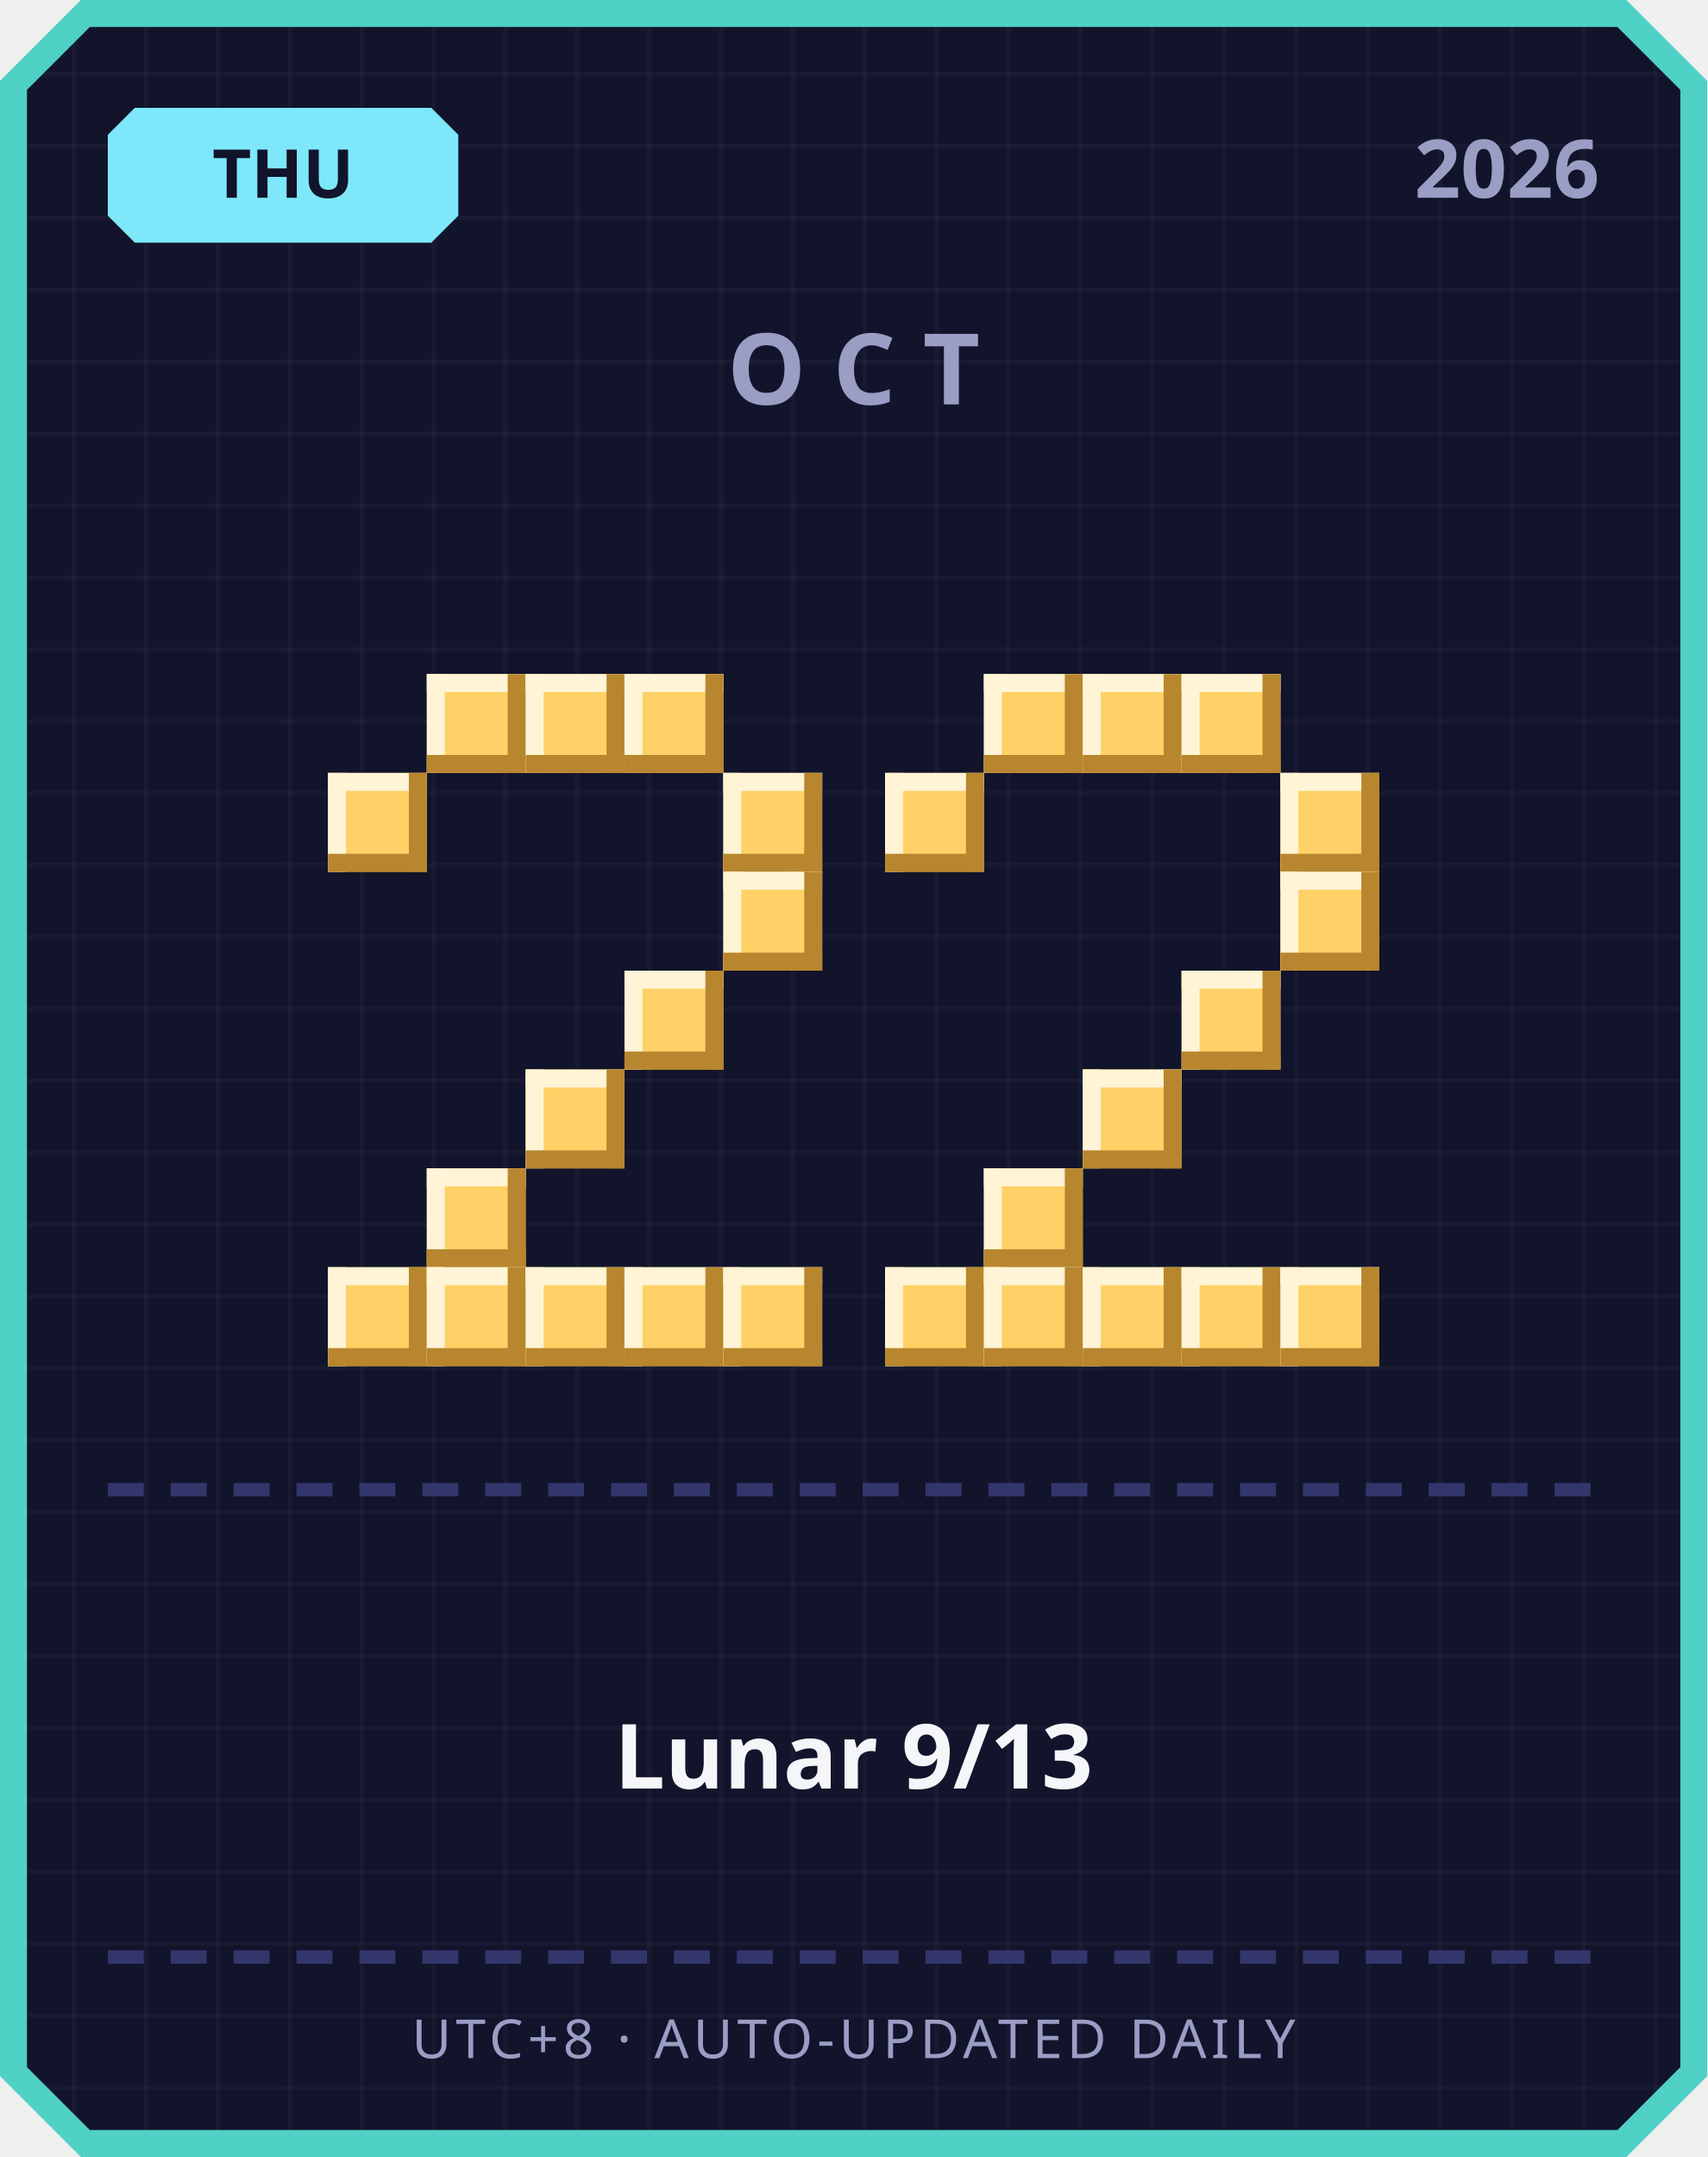
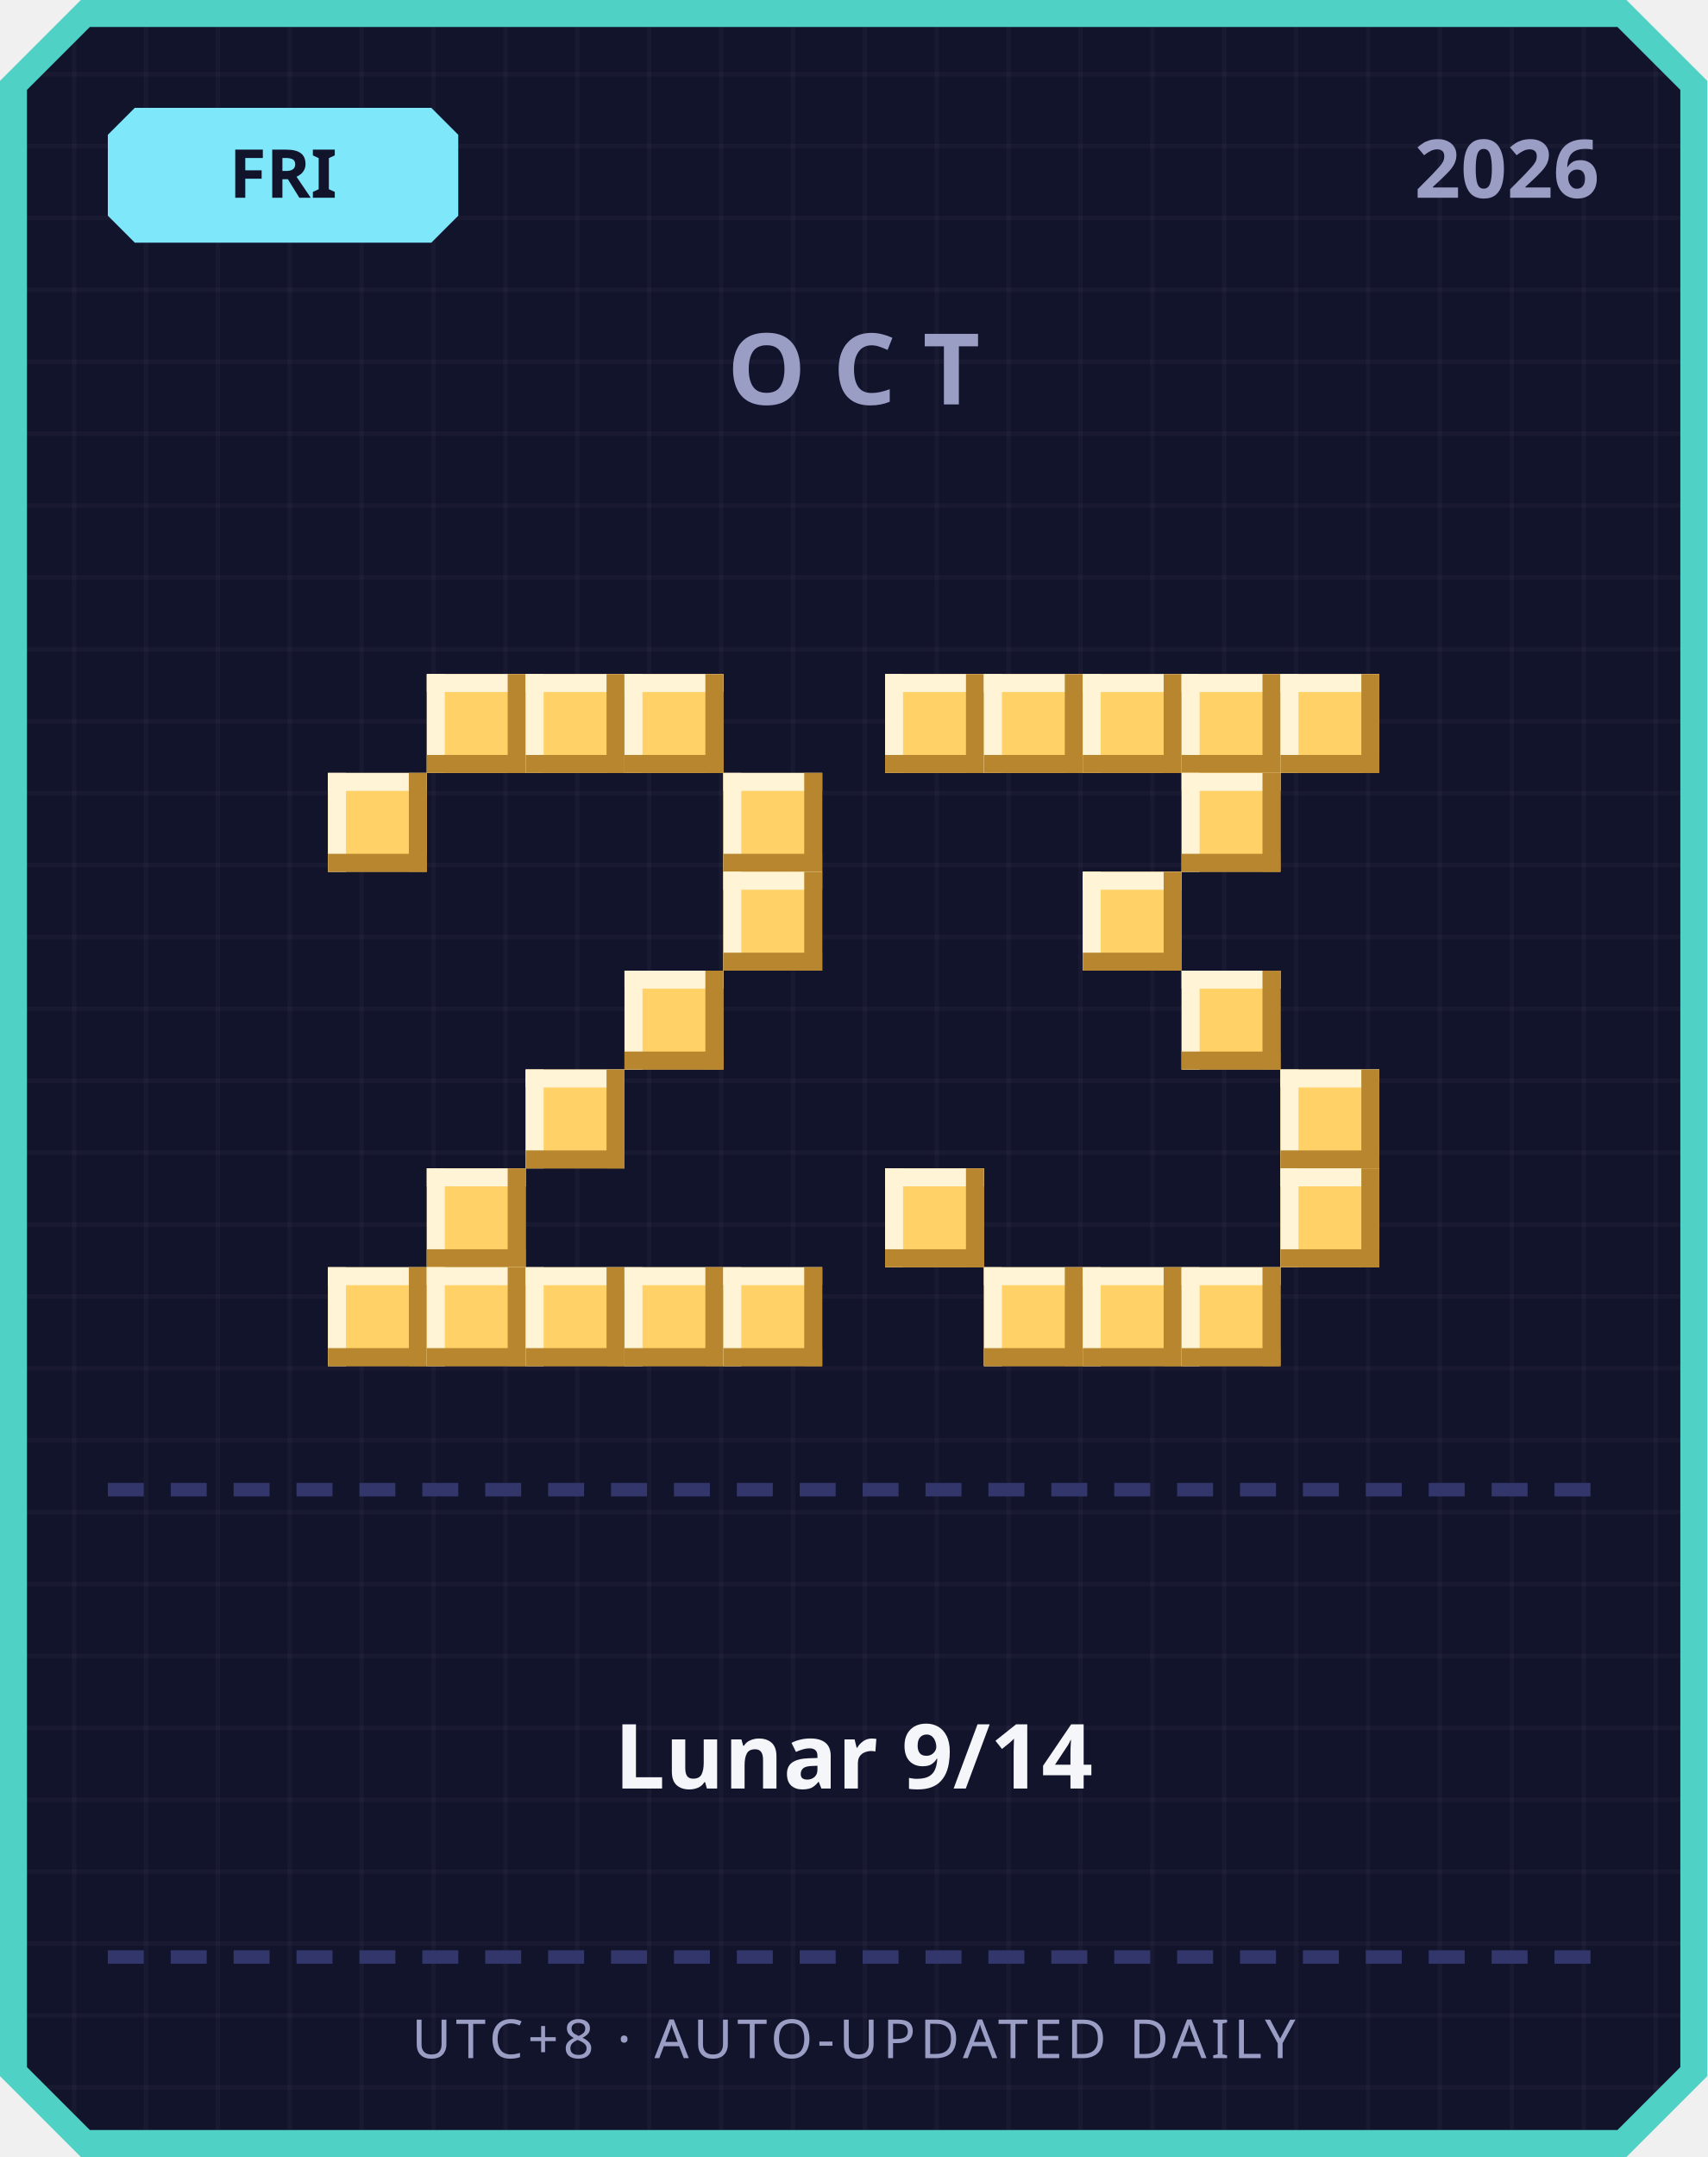
<svg xmlns="http://www.w3.org/2000/svg" width="380" height="480" viewBox="0 0 380 480">
  <defs>
    <pattern id="grid" width="16" height="16" patternUnits="userSpaceOnUse">
      <rect width="16" height="16" fill="#12142b" />
      <rect width="1" height="16" fill="#ffffff" opacity="0.03" />
      <rect width="16" height="1" fill="#ffffff" opacity="0.03" />
    </pattern>
  </defs>
  <path d="M 18,0 L 362,0 L 380,18 L 380,462 L 362,480 L 18,480 L 0,462 L 0,18 Z" fill="#4fd1c5" />
  <path d="M 20,6 L 360,6 L 374,20 L 374,460 L 360,474 L 20,474 L 6,460 L 6,20 Z" fill="url(#grid)" />
  <path d="M 30,24 L 96,24 L 102,30 L 102,48 L 96,54 L 30,54 L 24,48 L 24,30 Z" fill="#7ee8fa" />
-   <text x="63" y="44" text-anchor="middle" font-family="'Segoe UI', sans-serif" font-size="15" font-weight="700" fill="#12142b">THU</text>
+   <text x="63" y="44" text-anchor="middle" font-family="'Segoe UI', sans-serif" font-size="15" font-weight="700" fill="#12142b">FRI</text>
  <text x="356" y="44" text-anchor="end" font-family="'Segoe UI', sans-serif" font-size="18" font-weight="700" fill="#9a9dc4">2026</text>
  <text x="190" y="90" text-anchor="middle" font-family="'Segoe UI', sans-serif" font-size="22" font-weight="700" letter-spacing="6" fill="#9a9dc4">OCT</text>
  <rect x="95" y="150" width="22" height="22" fill="#ffd166" />
  <rect x="95" y="150" width="22" height="4" fill="#fff4d6" />
  <rect x="95" y="150" width="4" height="22" fill="#fff4d6" />
  <rect x="95" y="168" width="22" height="4" fill="#b8862e" />
  <rect x="113" y="150" width="4" height="22" fill="#b8862e" />
  <rect x="117" y="150" width="22" height="22" fill="#ffd166" />
  <rect x="117" y="150" width="22" height="4" fill="#fff4d6" />
  <rect x="117" y="150" width="4" height="22" fill="#fff4d6" />
  <rect x="117" y="168" width="22" height="4" fill="#b8862e" />
  <rect x="135" y="150" width="4" height="22" fill="#b8862e" />
  <rect x="139" y="150" width="22" height="22" fill="#ffd166" />
  <rect x="139" y="150" width="22" height="4" fill="#fff4d6" />
  <rect x="139" y="150" width="4" height="22" fill="#fff4d6" />
  <rect x="139" y="168" width="22" height="4" fill="#b8862e" />
  <rect x="157" y="150" width="4" height="22" fill="#b8862e" />
  <rect x="73" y="172" width="22" height="22" fill="#ffd166" />
  <rect x="73" y="172" width="22" height="4" fill="#fff4d6" />
  <rect x="73" y="172" width="4" height="22" fill="#fff4d6" />
  <rect x="73" y="190" width="22" height="4" fill="#b8862e" />
  <rect x="91" y="172" width="4" height="22" fill="#b8862e" />
  <rect x="161" y="172" width="22" height="22" fill="#ffd166" />
  <rect x="161" y="172" width="22" height="4" fill="#fff4d6" />
  <rect x="161" y="172" width="4" height="22" fill="#fff4d6" />
  <rect x="161" y="190" width="22" height="4" fill="#b8862e" />
  <rect x="179" y="172" width="4" height="22" fill="#b8862e" />
  <rect x="161" y="194" width="22" height="22" fill="#ffd166" />
  <rect x="161" y="194" width="22" height="4" fill="#fff4d6" />
  <rect x="161" y="194" width="4" height="22" fill="#fff4d6" />
  <rect x="161" y="212" width="22" height="4" fill="#b8862e" />
  <rect x="179" y="194" width="4" height="22" fill="#b8862e" />
  <rect x="139" y="216" width="22" height="22" fill="#ffd166" />
  <rect x="139" y="216" width="22" height="4" fill="#fff4d6" />
  <rect x="139" y="216" width="4" height="22" fill="#fff4d6" />
  <rect x="139" y="234" width="22" height="4" fill="#b8862e" />
  <rect x="157" y="216" width="4" height="22" fill="#b8862e" />
  <rect x="117" y="238" width="22" height="22" fill="#ffd166" />
  <rect x="117" y="238" width="22" height="4" fill="#fff4d6" />
  <rect x="117" y="238" width="4" height="22" fill="#fff4d6" />
  <rect x="117" y="256" width="22" height="4" fill="#b8862e" />
  <rect x="135" y="238" width="4" height="22" fill="#b8862e" />
  <rect x="95" y="260" width="22" height="22" fill="#ffd166" />
  <rect x="95" y="260" width="22" height="4" fill="#fff4d6" />
  <rect x="95" y="260" width="4" height="22" fill="#fff4d6" />
  <rect x="95" y="278" width="22" height="4" fill="#b8862e" />
  <rect x="113" y="260" width="4" height="22" fill="#b8862e" />
  <rect x="73" y="282" width="22" height="22" fill="#ffd166" />
  <rect x="73" y="282" width="22" height="4" fill="#fff4d6" />
  <rect x="73" y="282" width="4" height="22" fill="#fff4d6" />
  <rect x="73" y="300" width="22" height="4" fill="#b8862e" />
  <rect x="91" y="282" width="4" height="22" fill="#b8862e" />
  <rect x="95" y="282" width="22" height="22" fill="#ffd166" />
  <rect x="95" y="282" width="22" height="4" fill="#fff4d6" />
  <rect x="95" y="282" width="4" height="22" fill="#fff4d6" />
  <rect x="95" y="300" width="22" height="4" fill="#b8862e" />
  <rect x="113" y="282" width="4" height="22" fill="#b8862e" />
  <rect x="117" y="282" width="22" height="22" fill="#ffd166" />
  <rect x="117" y="282" width="22" height="4" fill="#fff4d6" />
  <rect x="117" y="282" width="4" height="22" fill="#fff4d6" />
  <rect x="117" y="300" width="22" height="4" fill="#b8862e" />
  <rect x="135" y="282" width="4" height="22" fill="#b8862e" />
  <rect x="139" y="282" width="22" height="22" fill="#ffd166" />
  <rect x="139" y="282" width="22" height="4" fill="#fff4d6" />
  <rect x="139" y="282" width="4" height="22" fill="#fff4d6" />
  <rect x="139" y="300" width="22" height="4" fill="#b8862e" />
  <rect x="157" y="282" width="4" height="22" fill="#b8862e" />
  <rect x="161" y="282" width="22" height="22" fill="#ffd166" />
  <rect x="161" y="282" width="22" height="4" fill="#fff4d6" />
  <rect x="161" y="282" width="4" height="22" fill="#fff4d6" />
  <rect x="161" y="300" width="22" height="4" fill="#b8862e" />
  <rect x="179" y="282" width="4" height="22" fill="#b8862e" />
+   <rect x="197" y="150" width="22" height="22" fill="#ffd166" />
+   <rect x="197" y="150" width="22" height="4" fill="#fff4d6" />
+   <rect x="197" y="150" width="4" height="22" fill="#fff4d6" />
+   <rect x="197" y="168" width="22" height="4" fill="#b8862e" />
+   <rect x="215" y="150" width="4" height="22" fill="#b8862e" />
  <rect x="219" y="150" width="22" height="22" fill="#ffd166" />
  <rect x="219" y="150" width="22" height="4" fill="#fff4d6" />
  <rect x="219" y="150" width="4" height="22" fill="#fff4d6" />
  <rect x="219" y="168" width="22" height="4" fill="#b8862e" />
  <rect x="237" y="150" width="4" height="22" fill="#b8862e" />
  <rect x="241" y="150" width="22" height="22" fill="#ffd166" />
  <rect x="241" y="150" width="22" height="4" fill="#fff4d6" />
  <rect x="241" y="150" width="4" height="22" fill="#fff4d6" />
  <rect x="241" y="168" width="22" height="4" fill="#b8862e" />
  <rect x="259" y="150" width="4" height="22" fill="#b8862e" />
  <rect x="263" y="150" width="22" height="22" fill="#ffd166" />
  <rect x="263" y="150" width="22" height="4" fill="#fff4d6" />
  <rect x="263" y="150" width="4" height="22" fill="#fff4d6" />
  <rect x="263" y="168" width="22" height="4" fill="#b8862e" />
  <rect x="281" y="150" width="4" height="22" fill="#b8862e" />
-   <rect x="197" y="172" width="22" height="22" fill="#ffd166" />
-   <rect x="197" y="172" width="22" height="4" fill="#fff4d6" />
-   <rect x="197" y="172" width="4" height="22" fill="#fff4d6" />
-   <rect x="197" y="190" width="22" height="4" fill="#b8862e" />
-   <rect x="215" y="172" width="4" height="22" fill="#b8862e" />
-   <rect x="285" y="172" width="22" height="22" fill="#ffd166" />
-   <rect x="285" y="172" width="22" height="4" fill="#fff4d6" />
-   <rect x="285" y="172" width="4" height="22" fill="#fff4d6" />
-   <rect x="285" y="190" width="22" height="4" fill="#b8862e" />
-   <rect x="303" y="172" width="4" height="22" fill="#b8862e" />
-   <rect x="285" y="194" width="22" height="22" fill="#ffd166" />
-   <rect x="285" y="194" width="22" height="4" fill="#fff4d6" />
-   <rect x="285" y="194" width="4" height="22" fill="#fff4d6" />
-   <rect x="285" y="212" width="22" height="4" fill="#b8862e" />
-   <rect x="303" y="194" width="4" height="22" fill="#b8862e" />
+   <rect x="285" y="150" width="22" height="22" fill="#ffd166" />
+   <rect x="285" y="150" width="22" height="4" fill="#fff4d6" />
+   <rect x="285" y="150" width="4" height="22" fill="#fff4d6" />
+   <rect x="285" y="168" width="22" height="4" fill="#b8862e" />
+   <rect x="303" y="150" width="4" height="22" fill="#b8862e" />
+   <rect x="263" y="172" width="22" height="22" fill="#ffd166" />
+   <rect x="263" y="172" width="22" height="4" fill="#fff4d6" />
+   <rect x="263" y="172" width="4" height="22" fill="#fff4d6" />
+   <rect x="263" y="190" width="22" height="4" fill="#b8862e" />
+   <rect x="281" y="172" width="4" height="22" fill="#b8862e" />
+   <rect x="241" y="194" width="22" height="22" fill="#ffd166" />
+   <rect x="241" y="194" width="22" height="4" fill="#fff4d6" />
+   <rect x="241" y="194" width="4" height="22" fill="#fff4d6" />
+   <rect x="241" y="212" width="22" height="4" fill="#b8862e" />
+   <rect x="259" y="194" width="4" height="22" fill="#b8862e" />
  <rect x="263" y="216" width="22" height="22" fill="#ffd166" />
  <rect x="263" y="216" width="22" height="4" fill="#fff4d6" />
  <rect x="263" y="216" width="4" height="22" fill="#fff4d6" />
  <rect x="263" y="234" width="22" height="4" fill="#b8862e" />
  <rect x="281" y="216" width="4" height="22" fill="#b8862e" />
-   <rect x="241" y="238" width="22" height="22" fill="#ffd166" />
-   <rect x="241" y="238" width="22" height="4" fill="#fff4d6" />
-   <rect x="241" y="238" width="4" height="22" fill="#fff4d6" />
-   <rect x="241" y="256" width="22" height="4" fill="#b8862e" />
-   <rect x="259" y="238" width="4" height="22" fill="#b8862e" />
-   <rect x="219" y="260" width="22" height="22" fill="#ffd166" />
-   <rect x="219" y="260" width="22" height="4" fill="#fff4d6" />
-   <rect x="219" y="260" width="4" height="22" fill="#fff4d6" />
-   <rect x="219" y="278" width="22" height="4" fill="#b8862e" />
-   <rect x="237" y="260" width="4" height="22" fill="#b8862e" />
-   <rect x="197" y="282" width="22" height="22" fill="#ffd166" />
-   <rect x="197" y="282" width="22" height="4" fill="#fff4d6" />
-   <rect x="197" y="282" width="4" height="22" fill="#fff4d6" />
-   <rect x="197" y="300" width="22" height="4" fill="#b8862e" />
-   <rect x="215" y="282" width="4" height="22" fill="#b8862e" />
+   <rect x="285" y="238" width="22" height="22" fill="#ffd166" />
+   <rect x="285" y="238" width="22" height="4" fill="#fff4d6" />
+   <rect x="285" y="238" width="4" height="22" fill="#fff4d6" />
+   <rect x="285" y="256" width="22" height="4" fill="#b8862e" />
+   <rect x="303" y="238" width="4" height="22" fill="#b8862e" />
+   <rect x="197" y="260" width="22" height="22" fill="#ffd166" />
+   <rect x="197" y="260" width="22" height="4" fill="#fff4d6" />
+   <rect x="197" y="260" width="4" height="22" fill="#fff4d6" />
+   <rect x="197" y="278" width="22" height="4" fill="#b8862e" />
+   <rect x="215" y="260" width="4" height="22" fill="#b8862e" />
+   <rect x="285" y="260" width="22" height="22" fill="#ffd166" />
+   <rect x="285" y="260" width="22" height="4" fill="#fff4d6" />
+   <rect x="285" y="260" width="4" height="22" fill="#fff4d6" />
+   <rect x="285" y="278" width="22" height="4" fill="#b8862e" />
+   <rect x="303" y="260" width="4" height="22" fill="#b8862e" />
  <rect x="219" y="282" width="22" height="22" fill="#ffd166" />
  <rect x="219" y="282" width="22" height="4" fill="#fff4d6" />
  <rect x="219" y="282" width="4" height="22" fill="#fff4d6" />
  <rect x="219" y="300" width="22" height="4" fill="#b8862e" />
  <rect x="237" y="282" width="4" height="22" fill="#b8862e" />
  <rect x="241" y="282" width="22" height="22" fill="#ffd166" />
  <rect x="241" y="282" width="22" height="4" fill="#fff4d6" />
  <rect x="241" y="282" width="4" height="22" fill="#fff4d6" />
  <rect x="241" y="300" width="22" height="4" fill="#b8862e" />
  <rect x="259" y="282" width="4" height="22" fill="#b8862e" />
  <rect x="263" y="282" width="22" height="22" fill="#ffd166" />
  <rect x="263" y="282" width="22" height="4" fill="#fff4d6" />
  <rect x="263" y="282" width="4" height="22" fill="#fff4d6" />
  <rect x="263" y="300" width="22" height="4" fill="#b8862e" />
  <rect x="281" y="282" width="4" height="22" fill="#b8862e" />
-   <rect x="285" y="282" width="22" height="22" fill="#ffd166" />
-   <rect x="285" y="282" width="22" height="4" fill="#fff4d6" />
-   <rect x="285" y="282" width="4" height="22" fill="#fff4d6" />
-   <rect x="285" y="300" width="22" height="4" fill="#b8862e" />
-   <rect x="303" y="282" width="4" height="22" fill="#b8862e" />
  <rect x="24" y="330" width="8" height="3" fill="#33366b" />
  <rect x="38" y="330" width="8" height="3" fill="#33366b" />
  <rect x="52" y="330" width="8" height="3" fill="#33366b" />
  <rect x="66" y="330" width="8" height="3" fill="#33366b" />
  <rect x="80" y="330" width="8" height="3" fill="#33366b" />
  <rect x="94" y="330" width="8" height="3" fill="#33366b" />
  <rect x="108" y="330" width="8" height="3" fill="#33366b" />
  <rect x="122" y="330" width="8" height="3" fill="#33366b" />
  <rect x="136" y="330" width="8" height="3" fill="#33366b" />
  <rect x="150" y="330" width="8" height="3" fill="#33366b" />
  <rect x="164" y="330" width="8" height="3" fill="#33366b" />
  <rect x="178" y="330" width="8" height="3" fill="#33366b" />
  <rect x="192" y="330" width="8" height="3" fill="#33366b" />
  <rect x="206" y="330" width="8" height="3" fill="#33366b" />
  <rect x="220" y="330" width="8" height="3" fill="#33366b" />
  <rect x="234" y="330" width="8" height="3" fill="#33366b" />
  <rect x="248" y="330" width="8" height="3" fill="#33366b" />
  <rect x="262" y="330" width="8" height="3" fill="#33366b" />
  <rect x="276" y="330" width="8" height="3" fill="#33366b" />
  <rect x="290" y="330" width="8" height="3" fill="#33366b" />
  <rect x="304" y="330" width="8" height="3" fill="#33366b" />
  <rect x="318" y="330" width="8" height="3" fill="#33366b" />
  <rect x="332" y="330" width="8" height="3" fill="#33366b" />
  <rect x="346" y="330" width="8" height="3" fill="#33366b" />
-   <text x="190" y="398" text-anchor="middle" font-family="'Segoe UI', 'Microsoft JhengHei', sans-serif" font-size="20" font-weight="700" fill="#f5f6fa">Lunar 9/13</text>
+   <text x="190" y="398" text-anchor="middle" font-family="'Segoe UI', 'Microsoft JhengHei', sans-serif" font-size="20" font-weight="700" fill="#f5f6fa">Lunar 9/14</text>
  <rect x="24" y="434" width="8" height="3" fill="#33366b" />
  <rect x="38" y="434" width="8" height="3" fill="#33366b" />
  <rect x="52" y="434" width="8" height="3" fill="#33366b" />
  <rect x="66" y="434" width="8" height="3" fill="#33366b" />
  <rect x="80" y="434" width="8" height="3" fill="#33366b" />
  <rect x="94" y="434" width="8" height="3" fill="#33366b" />
  <rect x="108" y="434" width="8" height="3" fill="#33366b" />
  <rect x="122" y="434" width="8" height="3" fill="#33366b" />
  <rect x="136" y="434" width="8" height="3" fill="#33366b" />
  <rect x="150" y="434" width="8" height="3" fill="#33366b" />
  <rect x="164" y="434" width="8" height="3" fill="#33366b" />
  <rect x="178" y="434" width="8" height="3" fill="#33366b" />
  <rect x="192" y="434" width="8" height="3" fill="#33366b" />
  <rect x="206" y="434" width="8" height="3" fill="#33366b" />
  <rect x="220" y="434" width="8" height="3" fill="#33366b" />
  <rect x="234" y="434" width="8" height="3" fill="#33366b" />
  <rect x="248" y="434" width="8" height="3" fill="#33366b" />
  <rect x="262" y="434" width="8" height="3" fill="#33366b" />
  <rect x="276" y="434" width="8" height="3" fill="#33366b" />
  <rect x="290" y="434" width="8" height="3" fill="#33366b" />
  <rect x="304" y="434" width="8" height="3" fill="#33366b" />
  <rect x="318" y="434" width="8" height="3" fill="#33366b" />
  <rect x="332" y="434" width="8" height="3" fill="#33366b" />
  <rect x="346" y="434" width="8" height="3" fill="#33366b" />
  <text x="190" y="458" text-anchor="middle" font-family="'Segoe UI', sans-serif" font-size="12" letter-spacing="1" fill="#9a9dc4">UTC+8 · AUTO-UPDATED DAILY</text>
</svg>
